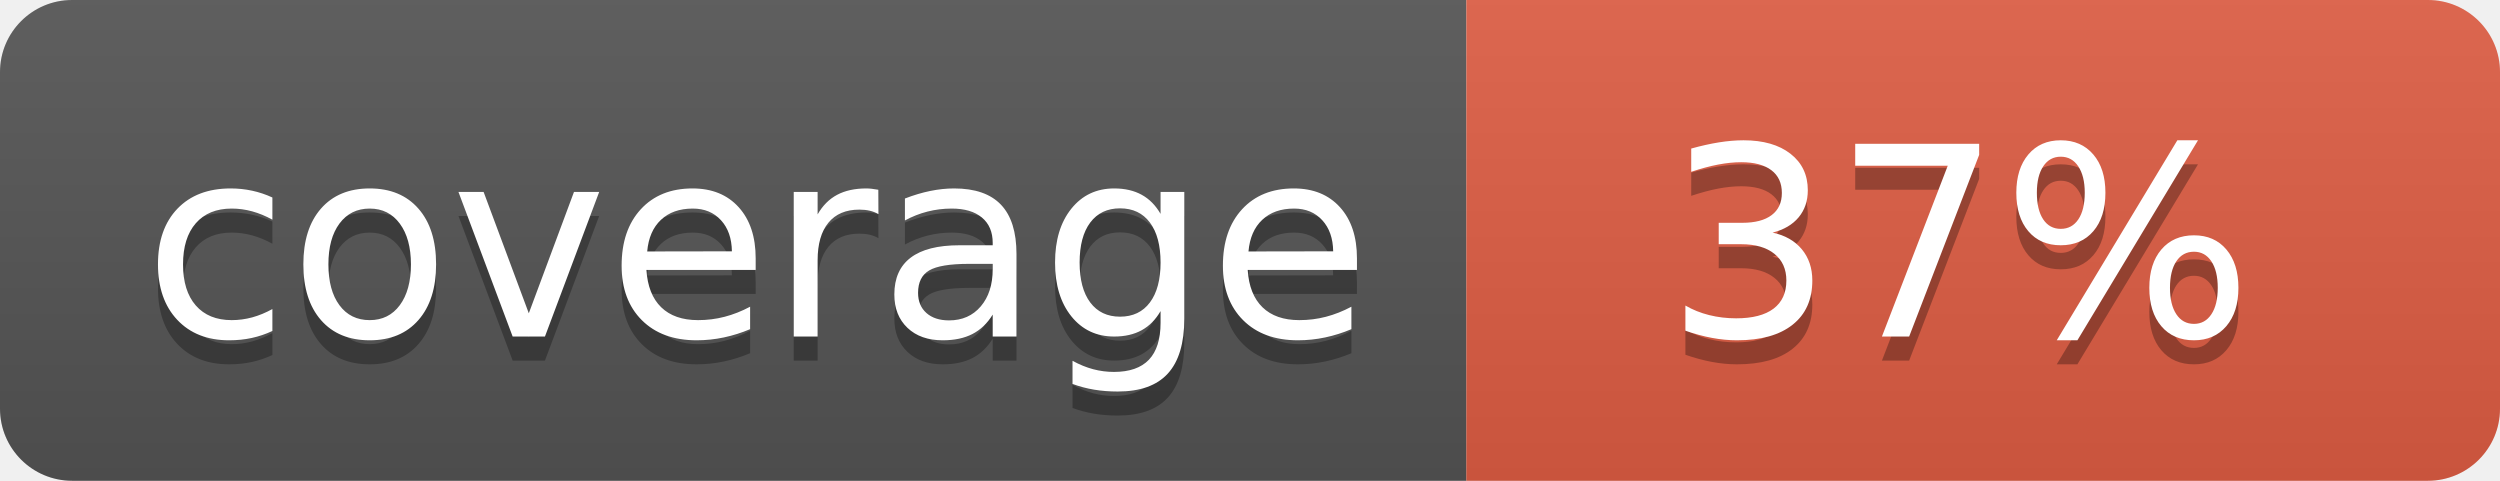
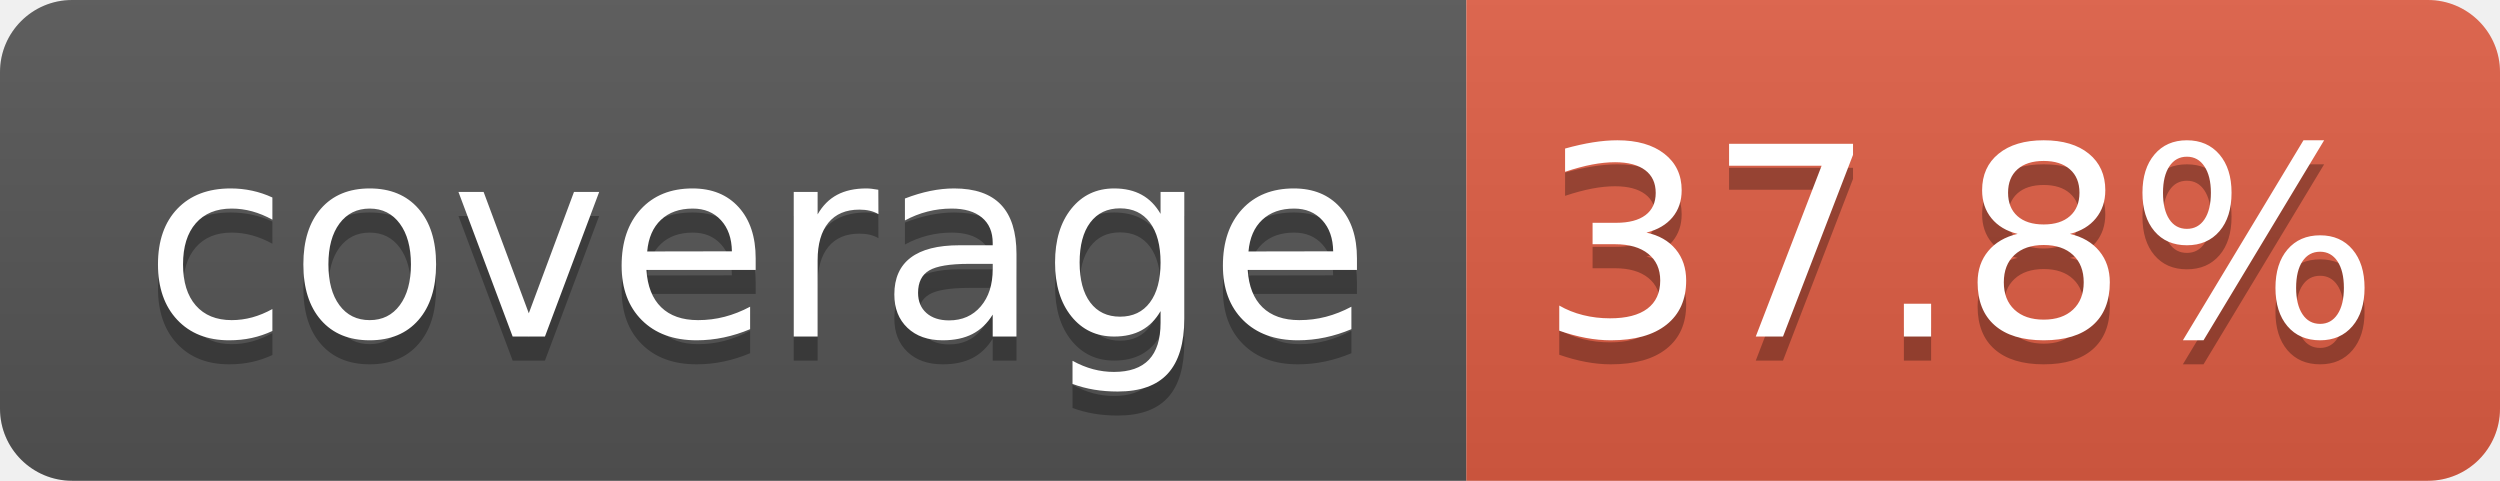
- <svg xmlns="http://www.w3.org/2000/svg" width="104" height="20" role="img" aria-label="coverage: 37%">
+ <svg xmlns="http://www.w3.org/2000/svg" width="104" height="20" role="img" aria-label="coverage: 37.8%">
  <linearGradient id="s" x2="0" y2="100%">
    <stop offset="0" stop-color="#bbb" stop-opacity=".1" />
    <stop offset="1" stop-opacity=".1" />
  </linearGradient>
  <clipPath id="r">
    <rect width="104" height="20" rx="3" fill="#fff" />
  </clipPath>
  <g clip-path="url(#r)">
    <rect width="61" height="20" fill="#555" />
    <rect x="61" width="43" height="20" fill="#e05d44" />
    <rect width="104" height="20" fill="url(#s)" />
  </g>
  <g fill="#fff" text-anchor="middle" font-family="Verdana,Geneva,DejaVu Sans,sans-serif" text-rendering="geometricPrecision" font-size="110">
    <text aria-hidden="true" x="315" y="150" fill="#010101" fill-opacity=".3" transform="scale(.1)" textLength="510">coverage</text>
    <text x="315" y="140" transform="scale(.1)" fill="#fff" textLength="510">coverage</text>
-     <text aria-hidden="true" x="815" y="150" fill="#010101" fill-opacity=".3" transform="scale(.1)" textLength="250">37%</text>
-     <text x="815" y="140" transform="scale(.1)" fill="#fff" textLength="250">37%</text>
+     <text aria-hidden="true" x="815" y="150" fill="#010101" fill-opacity=".3" transform="scale(.1)" textLength="330">37.8%</text>
+     <text x="815" y="140" transform="scale(.1)" fill="#fff" textLength="330">37.8%</text>
  </g>
</svg>
